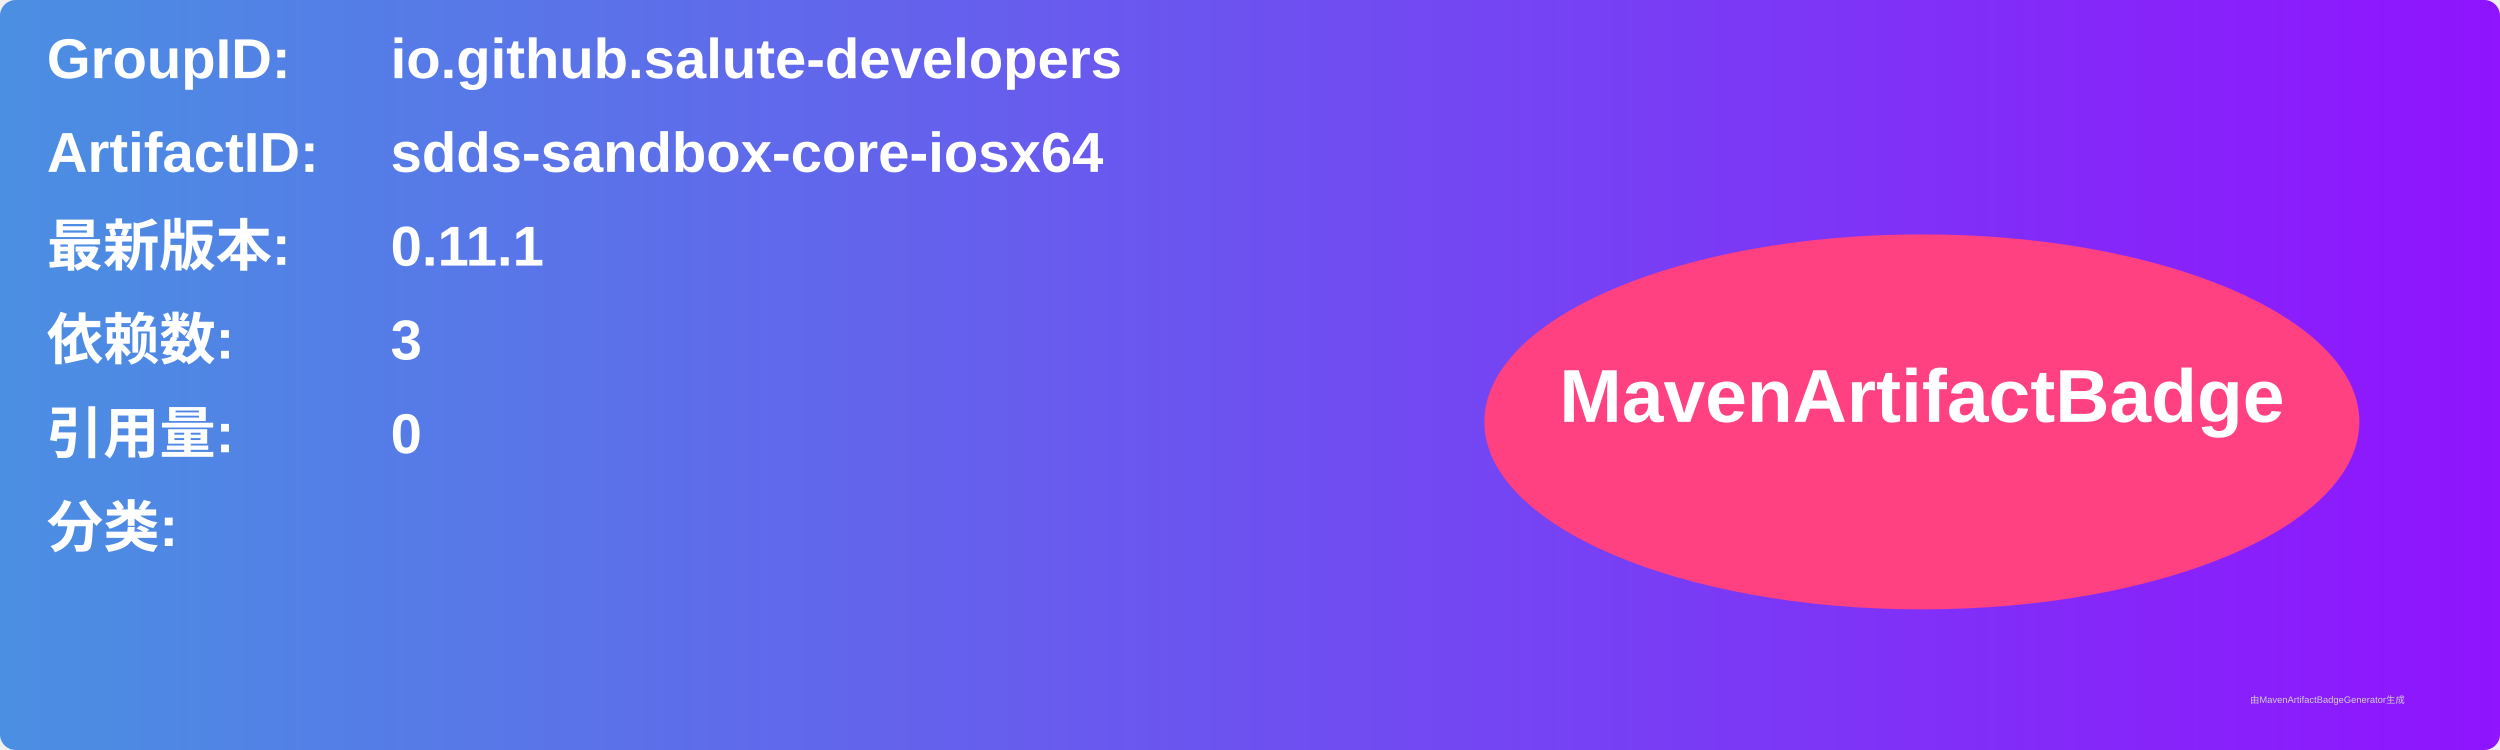
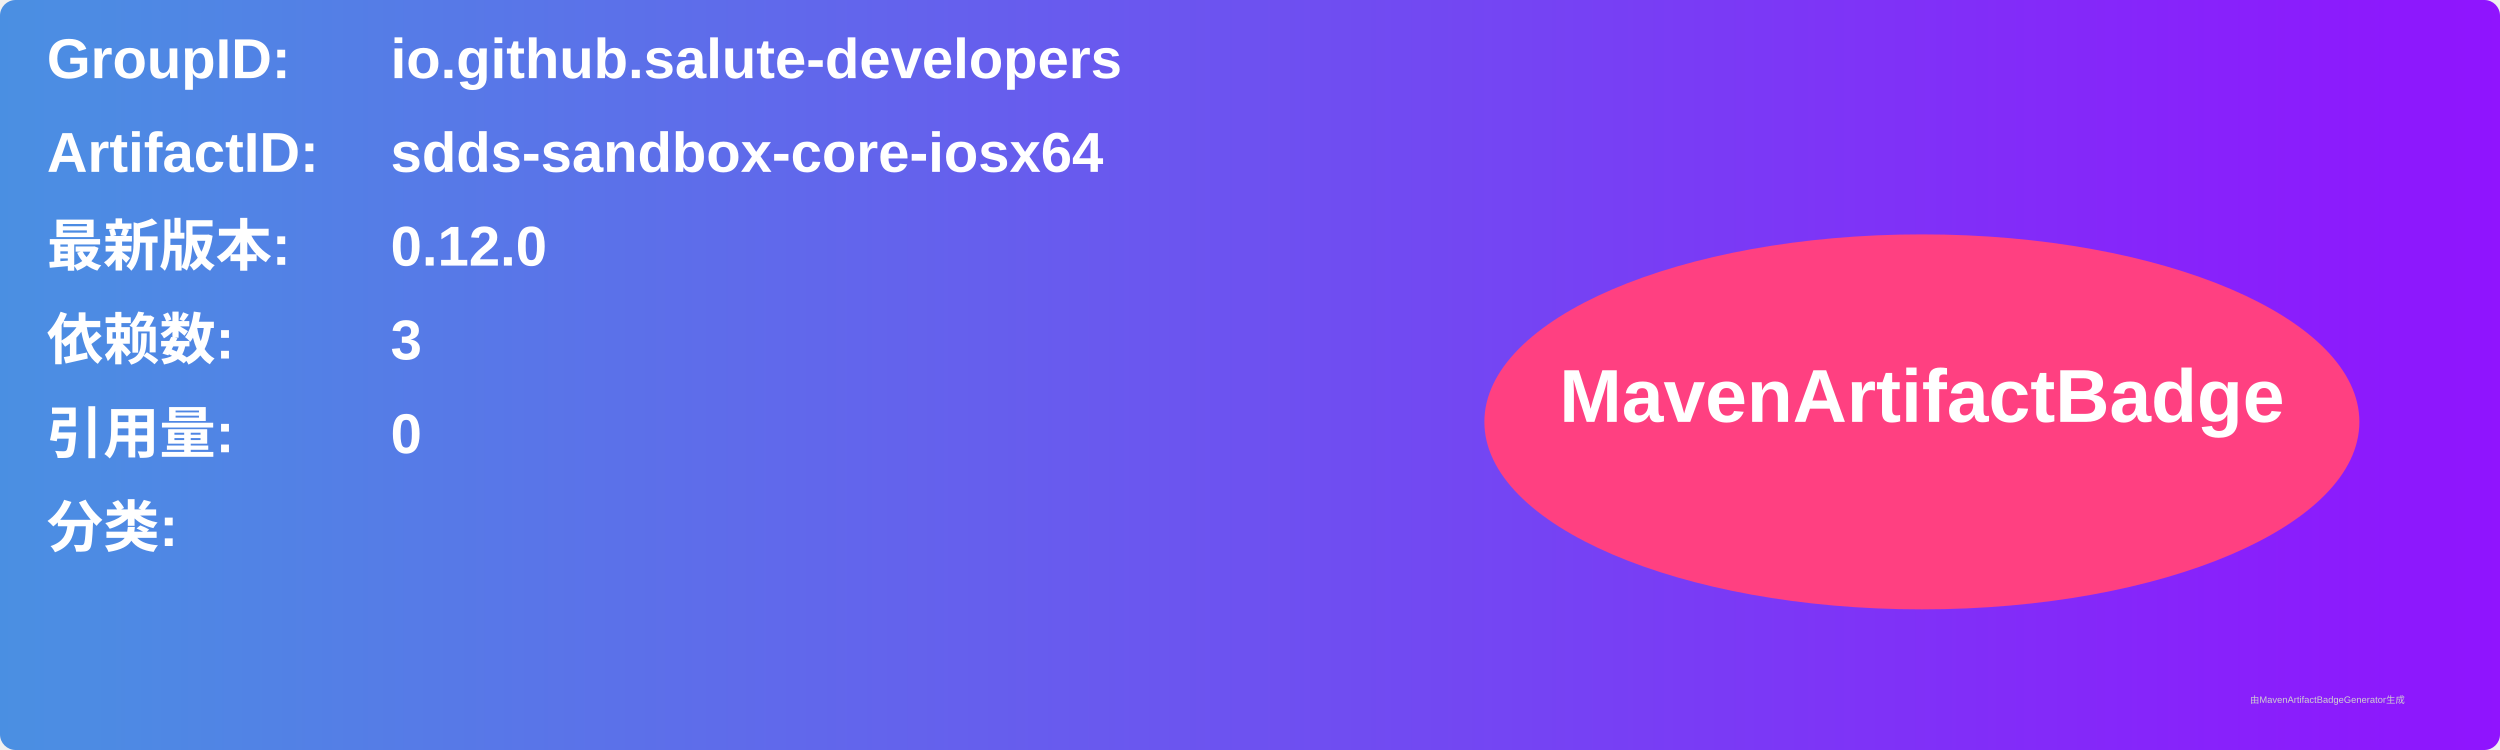
<svg xmlns="http://www.w3.org/2000/svg" width="800" height="240" viewBox="0 0 800 240">
  <linearGradient id="grad" x1="0%" y1="0%" x2="100%" y2="0%">
    <stop offset="0%" stop-color="#4a90e2" />
    <stop offset="100%" stop-color="#9013fe" />
  </linearGradient>
  <rect width="100%" height="100%" rx="5" ry="5" fill="url(#grad)" />
  <g transform="translate(15, 15)">
    <text x="0" y="10" font-family="Arial" font-size="18" fill="white" font-weight="bold" width="260">GroupID:</text>
    <text x="110" y="10" font-family="Arial" font-size="18" fill="white" font-weight="bold" width="460">io.github.salute-developers</text>
    <text x="0" y="40" font-family="Arial" font-size="18" fill="white" font-weight="bold" width="260">ArtifactID:</text>
    <text x="110" y="40" font-family="Arial" font-size="18" fill="white" font-weight="bold" width="460">sdds-sandbox-core-iosx64</text>
    <text x="0" y="70" font-family="Arial" font-size="18" fill="white" font-weight="bold">最新版本:</text>
    <text x="110" y="70" font-family="Arial" font-size="18" fill="white" font-weight="bold">
-       <tspan font-weight="bold">0.11.1</tspan>
+       <tspan font-weight="bold">0.12.0</tspan>
    </text>
    <text x="0" y="100" font-family="Arial" font-size="18" fill="white" font-weight="bold">依赖数: </text>
    <text x="110" y="100" font-family="Arial" font-size="18" fill="white">
      <tspan font-weight="bold">3</tspan>
    </text>
    <text x="0" y="130" font-family="Arial" font-size="18" fill="white" font-weight="bold">引用量: </text>
    <text x="110" y="130" font-family="Arial" font-size="18" fill="white">
      <tspan font-weight="bold">0</tspan>
    </text>
    <text x="0" y="160" font-family="Arial" font-size="18" fill="white" font-weight="bold">分类:</text>
    <text x="10" y="190" font-family="Arial" font-size="10" fill="white">
      <tspan font-weight="bold" />
    </text>
    <ellipse cx="600" cy="120" rx="140" ry="60" fill="#ff4081" />
    <text x="600" y="120" text-anchor="middle" font-family="Arial" font-size="24" fill="white" font-weight="bold">MavenArtifactBadge</text>
  </g>
  <text x="720" y="225" font-family="Arial" font-size="3" fill="#d0d0d0">由MavenArtifactBadgeGenerator生成</text>
</svg>
